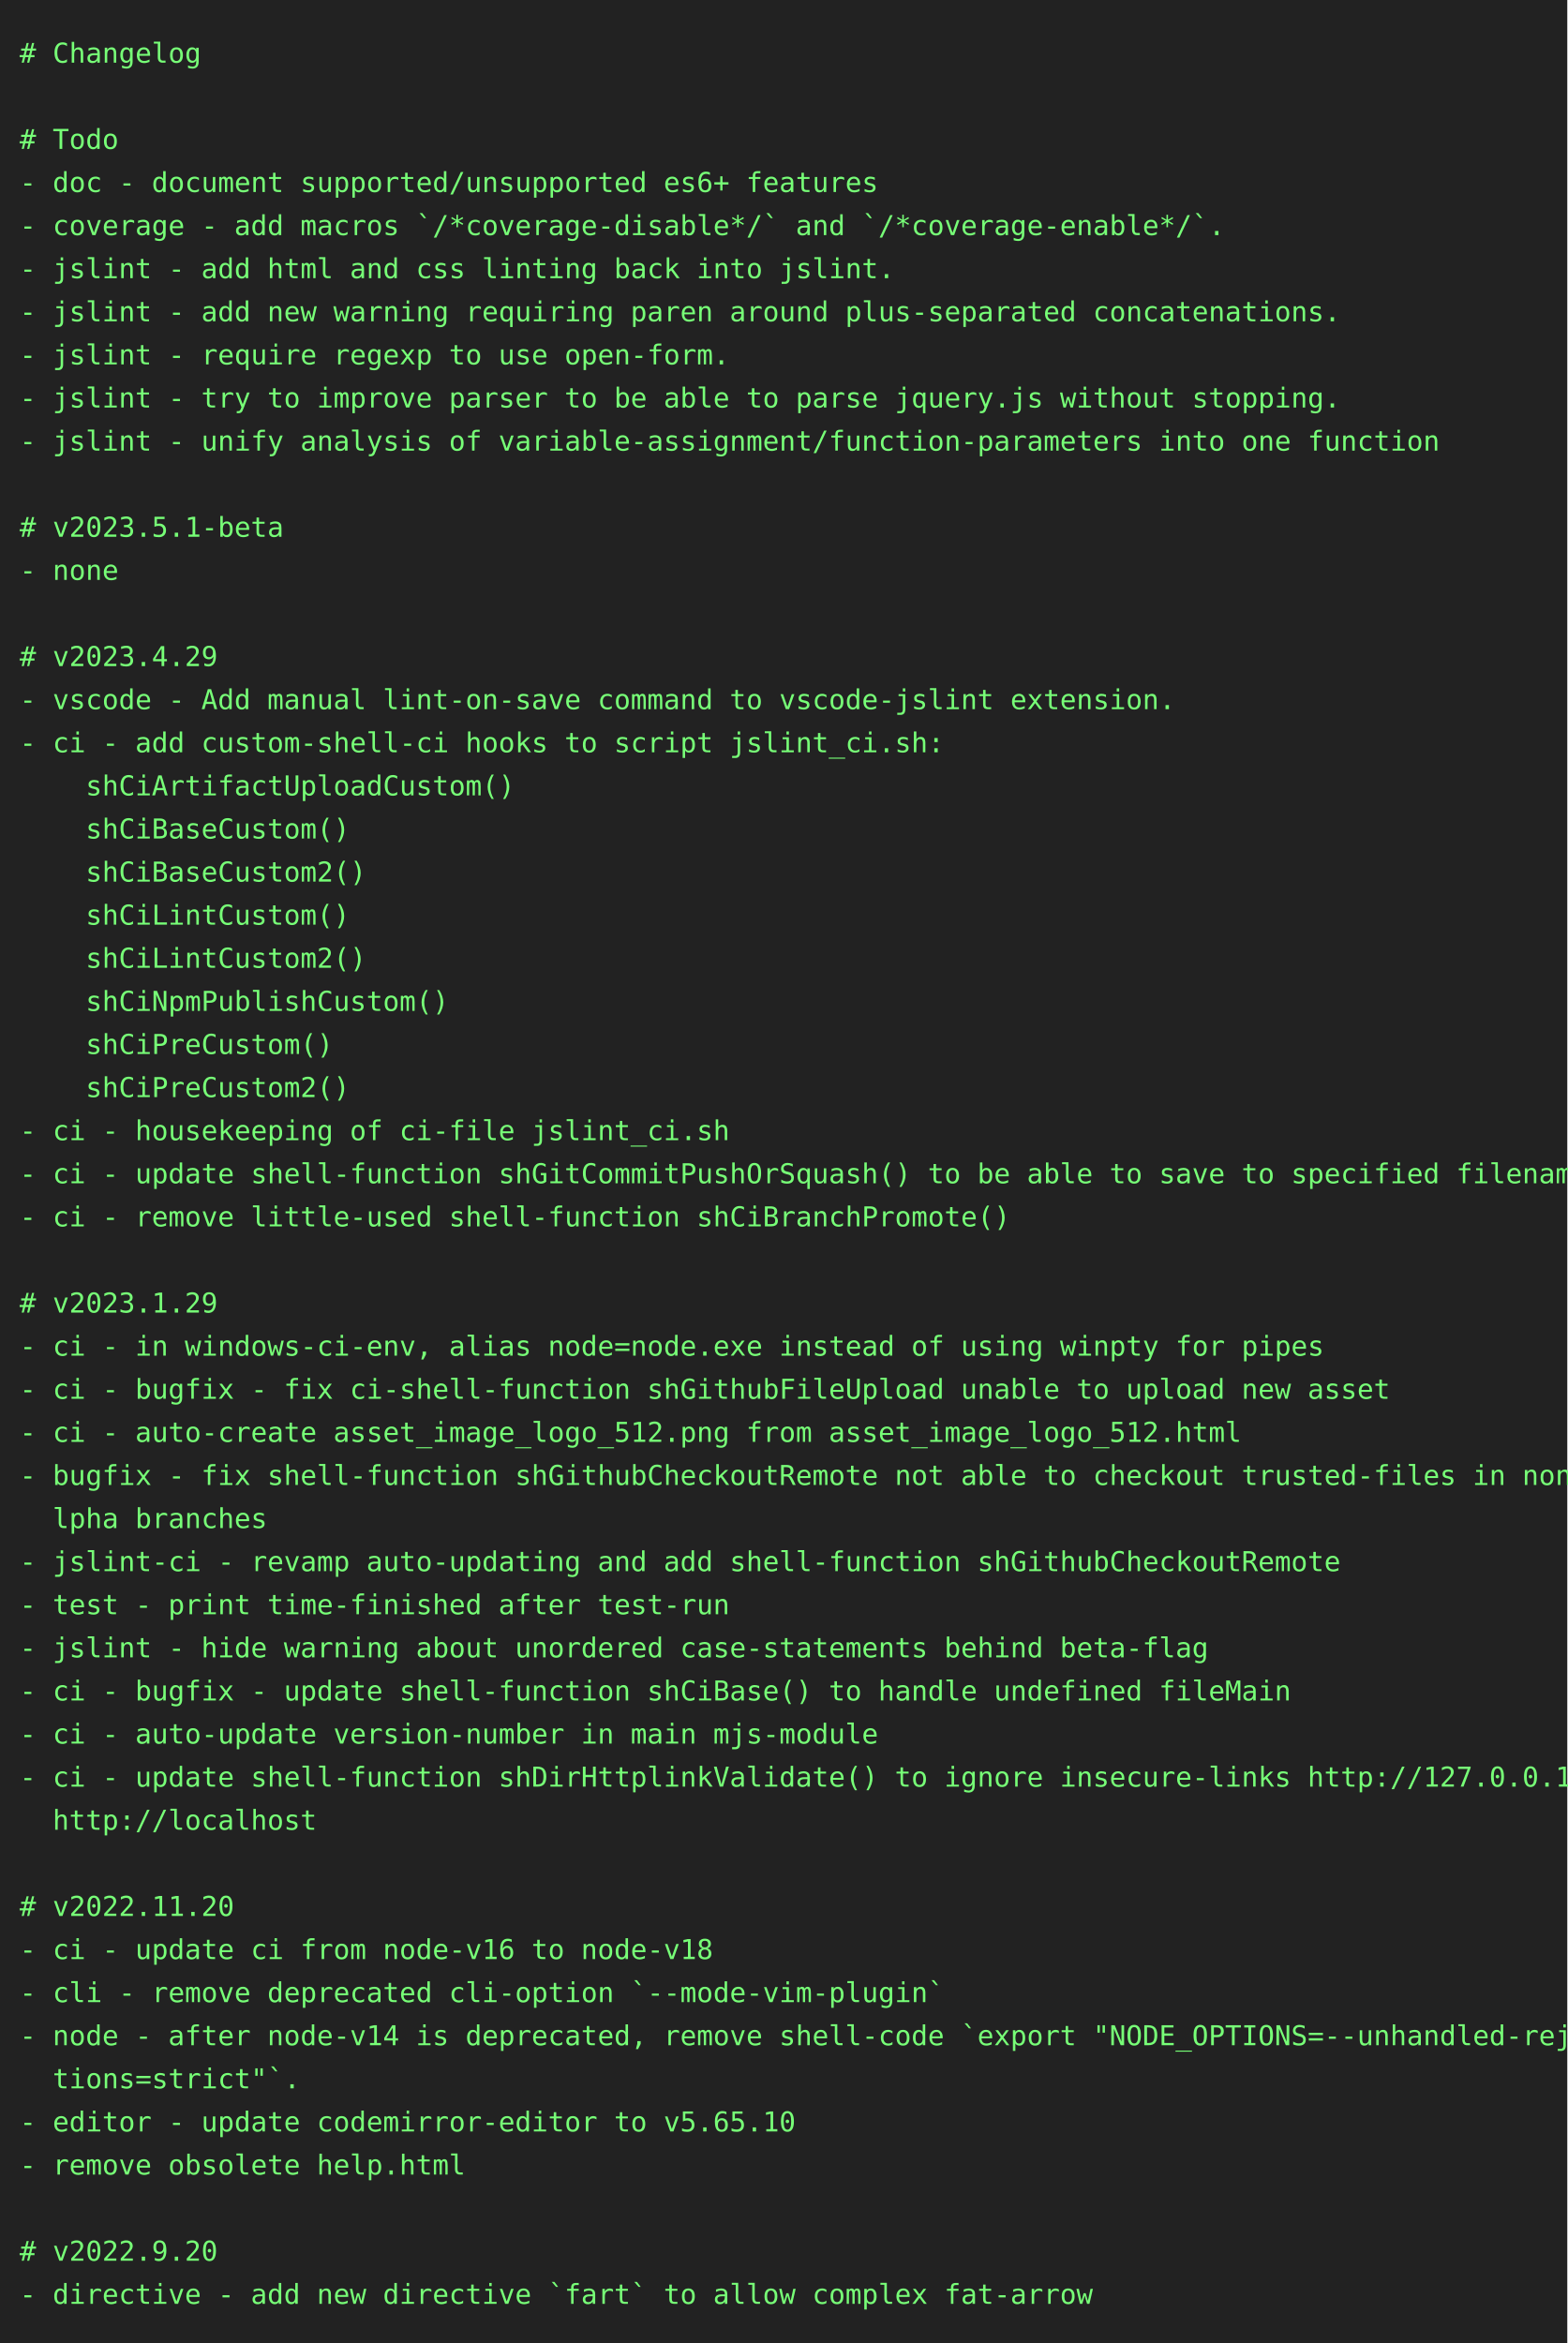
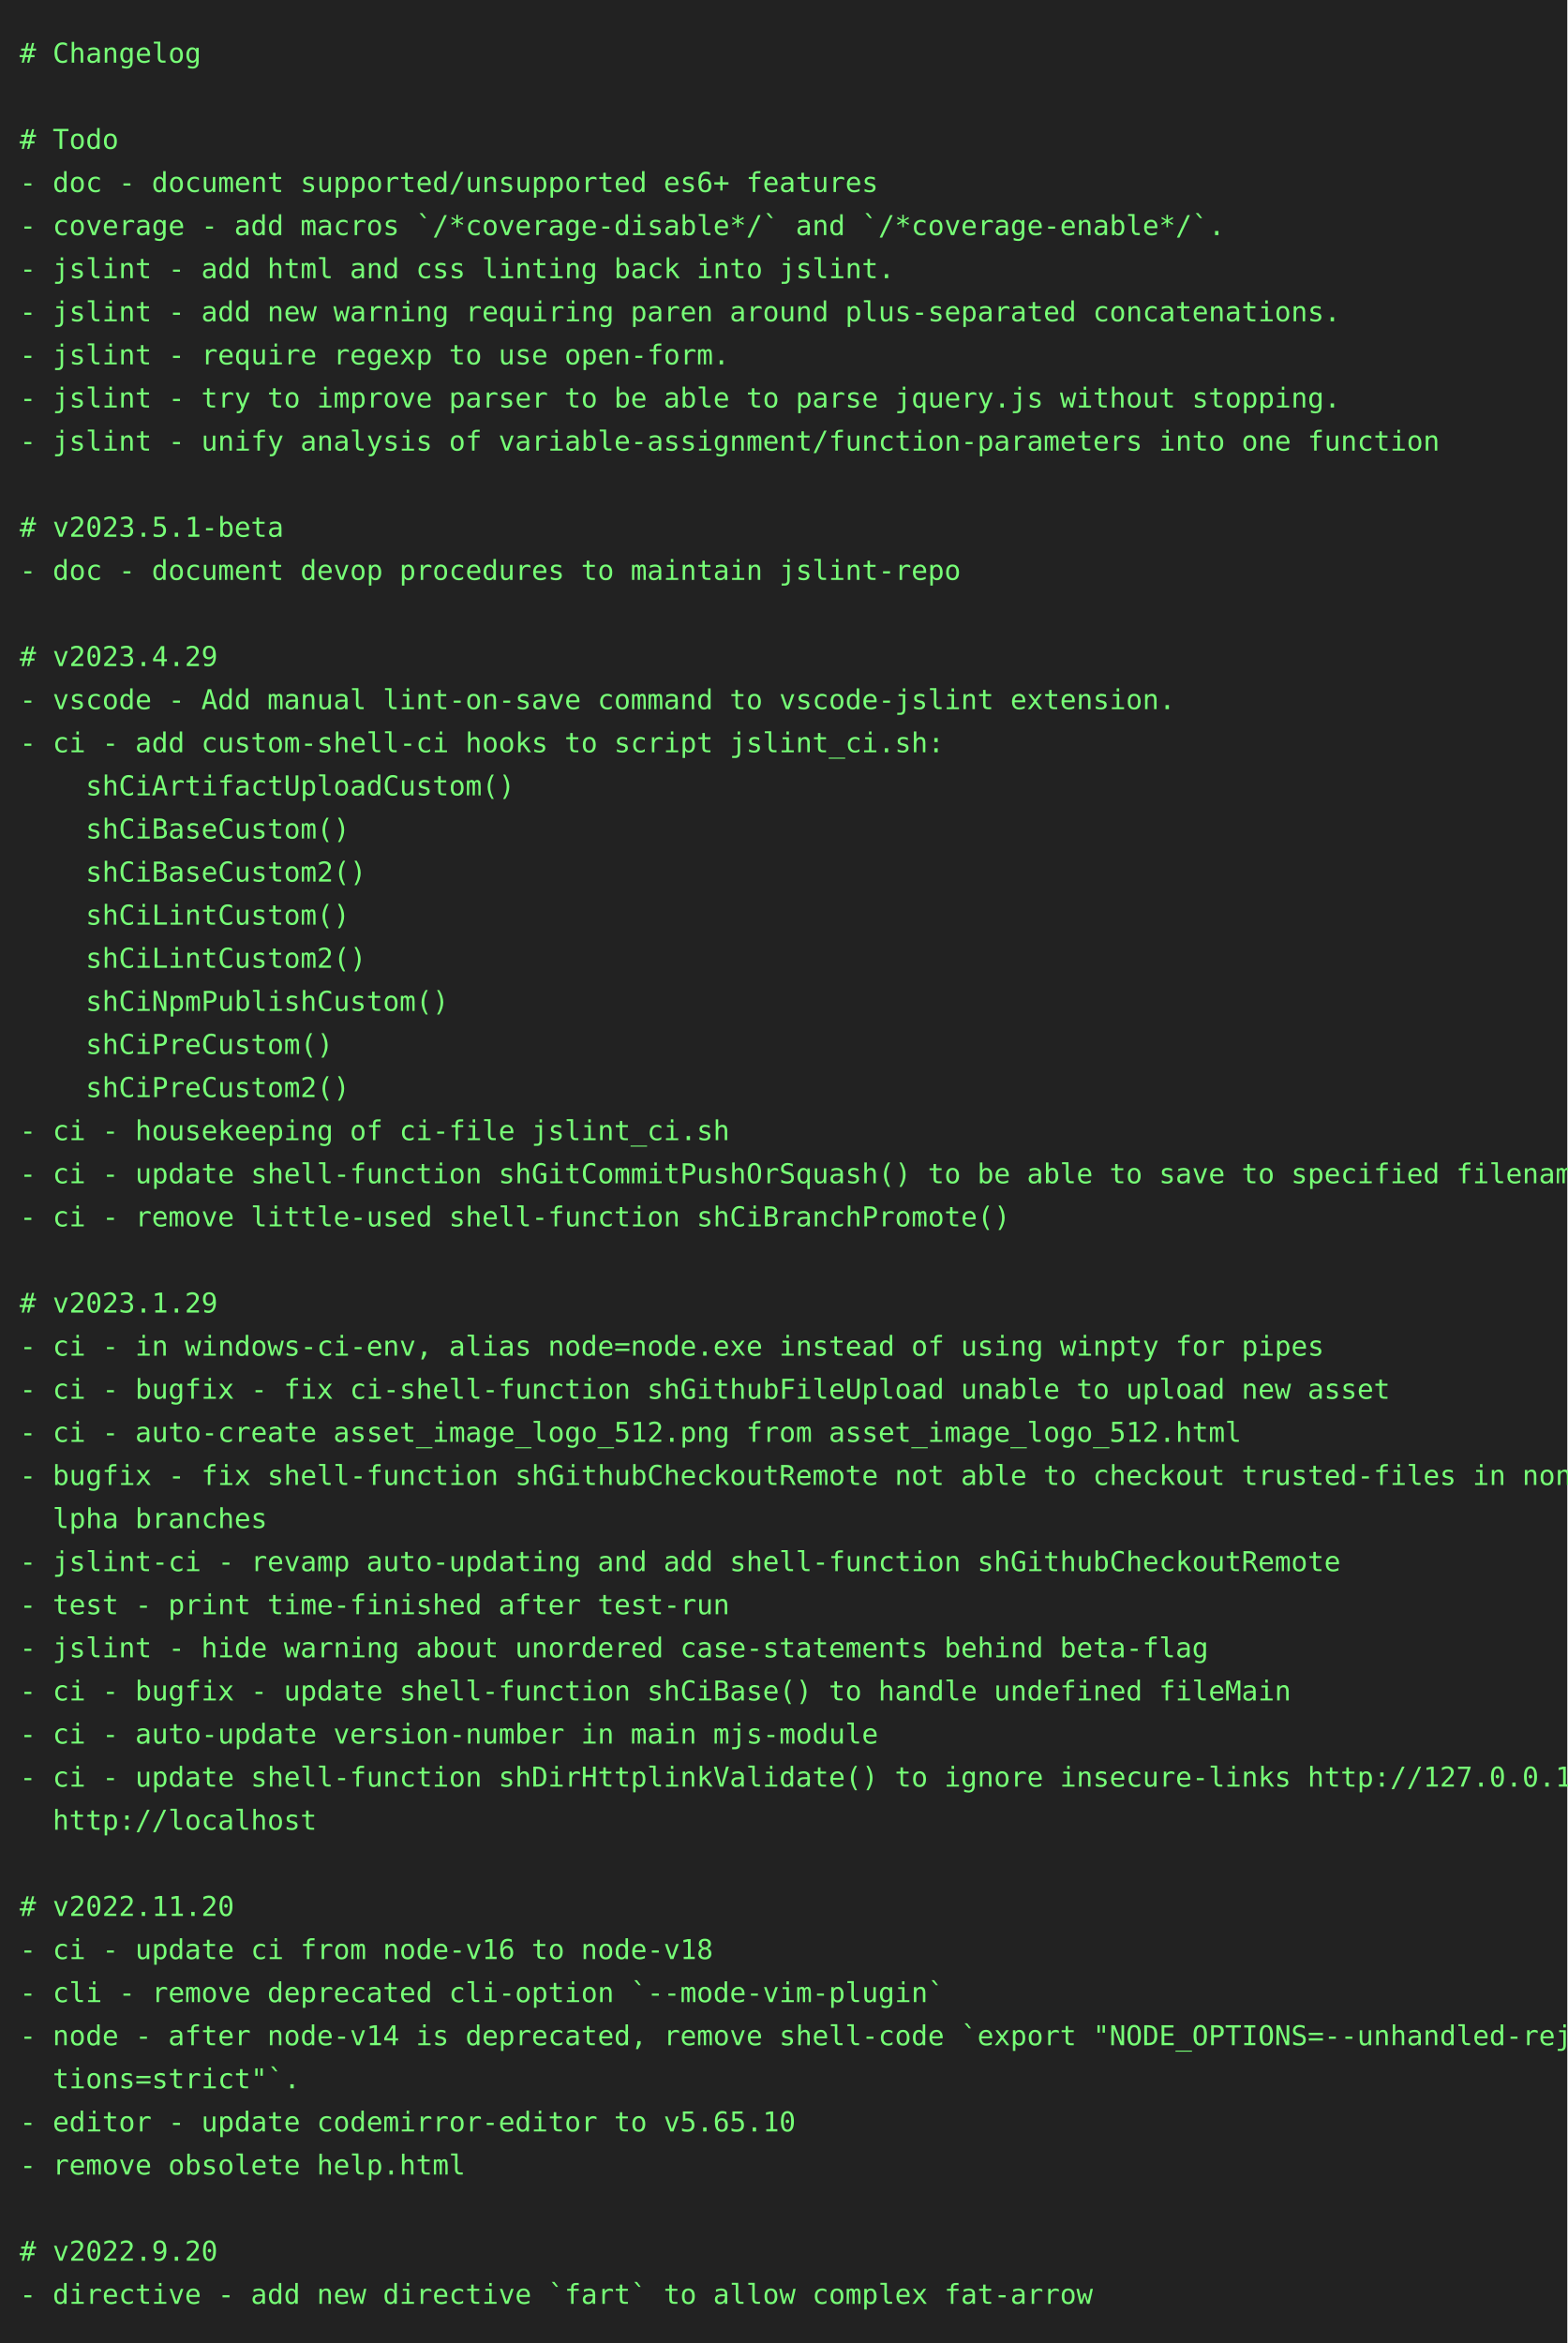
<svg xmlns="http://www.w3.org/2000/svg" height="1196" width="800">
  <rect height="1196" fill="#222" width="800" />
  <text fill="#7f7" font-family="consolas, menlo, monospace" font-size="14" xml:space="preserve">
    <tspan lengthAdjust="spacingAndGlyphs" textLength="768" x="10" y="32"># Changelog                                                                                      </tspan>
    <tspan lengthAdjust="spacingAndGlyphs" textLength="768" x="10" y="54">                                                                                                 </tspan>
    <tspan lengthAdjust="spacingAndGlyphs" textLength="768" x="10" y="76"># Todo                                                                                           </tspan>
    <tspan lengthAdjust="spacingAndGlyphs" textLength="768" x="10" y="98">- doc - document supported/unsupported es6+ features                                             </tspan>
    <tspan lengthAdjust="spacingAndGlyphs" textLength="768" x="10" y="120">- coverage - add macros `/*coverage-disable*/` and `/*coverage-enable*/`.                        </tspan>
    <tspan lengthAdjust="spacingAndGlyphs" textLength="768" x="10" y="142">- jslint - add html and css linting back into jslint.                                            </tspan>
    <tspan lengthAdjust="spacingAndGlyphs" textLength="768" x="10" y="164">- jslint - add new warning requiring paren around plus-separated concatenations.                 </tspan>
    <tspan lengthAdjust="spacingAndGlyphs" textLength="768" x="10" y="186">- jslint - require regexp to use open-form.                                                      </tspan>
    <tspan lengthAdjust="spacingAndGlyphs" textLength="768" x="10" y="208">- jslint - try to improve parser to be able to parse jquery.js without stopping.                 </tspan>
    <tspan lengthAdjust="spacingAndGlyphs" textLength="768" x="10" y="230">- jslint - unify analysis of variable-assignment/function-parameters into one function           </tspan>
    <tspan lengthAdjust="spacingAndGlyphs" textLength="768" x="10" y="252">                                                                                                 </tspan>
    <tspan lengthAdjust="spacingAndGlyphs" textLength="768" x="10" y="274"># v2023.5.1-beta                                                                                 </tspan>
-     <tspan lengthAdjust="spacingAndGlyphs" textLength="768" x="10" y="296">- none                                                                                           </tspan>
+     <tspan lengthAdjust="spacingAndGlyphs" textLength="768" x="10" y="296">- doc - document devop procedures to maintain jslint-repo                                        </tspan>
    <tspan lengthAdjust="spacingAndGlyphs" textLength="768" x="10" y="318">                                                                                                 </tspan>
    <tspan lengthAdjust="spacingAndGlyphs" textLength="768" x="10" y="340"># v2023.4.29                                                                                     </tspan>
    <tspan lengthAdjust="spacingAndGlyphs" textLength="768" x="10" y="362">- vscode - Add manual lint-on-save command to vscode-jslint extension.                           </tspan>
    <tspan lengthAdjust="spacingAndGlyphs" textLength="768" x="10" y="384">- ci - add custom-shell-ci hooks to script jslint_ci.sh:                                         </tspan>
    <tspan lengthAdjust="spacingAndGlyphs" textLength="768" x="10" y="406">    shCiArtifactUploadCustom()                                                                   </tspan>
    <tspan lengthAdjust="spacingAndGlyphs" textLength="768" x="10" y="428">    shCiBaseCustom()                                                                             </tspan>
    <tspan lengthAdjust="spacingAndGlyphs" textLength="768" x="10" y="450">    shCiBaseCustom2()                                                                            </tspan>
    <tspan lengthAdjust="spacingAndGlyphs" textLength="768" x="10" y="472">    shCiLintCustom()                                                                             </tspan>
    <tspan lengthAdjust="spacingAndGlyphs" textLength="768" x="10" y="494">    shCiLintCustom2()                                                                            </tspan>
    <tspan lengthAdjust="spacingAndGlyphs" textLength="768" x="10" y="516">    shCiNpmPublishCustom()                                                                       </tspan>
    <tspan lengthAdjust="spacingAndGlyphs" textLength="768" x="10" y="538">    shCiPreCustom()                                                                              </tspan>
    <tspan lengthAdjust="spacingAndGlyphs" textLength="768" x="10" y="560">    shCiPreCustom2()                                                                             </tspan>
    <tspan lengthAdjust="spacingAndGlyphs" textLength="768" x="10" y="582">- ci - housekeeping of ci-file jslint_ci.sh                                                      </tspan>
    <tspan lengthAdjust="spacingAndGlyphs" textLength="768" x="10" y="604">- ci - update shell-function shGitCommitPushOrSquash() to be able to save to specified filename  </tspan>
    <tspan lengthAdjust="spacingAndGlyphs" textLength="768" x="10" y="626">- ci - remove little-used shell-function shCiBranchPromote()                                     </tspan>
    <tspan lengthAdjust="spacingAndGlyphs" textLength="768" x="10" y="648">                                                                                                 </tspan>
    <tspan lengthAdjust="spacingAndGlyphs" textLength="768" x="10" y="670"># v2023.1.29                                                                                     </tspan>
    <tspan lengthAdjust="spacingAndGlyphs" textLength="768" x="10" y="692">- ci - in windows-ci-env, alias node=node.exe instead of using winpty for pipes                  </tspan>
    <tspan lengthAdjust="spacingAndGlyphs" textLength="768" x="10" y="714">- ci - bugfix - fix ci-shell-function shGithubFileUpload unable to upload new asset              </tspan>
    <tspan lengthAdjust="spacingAndGlyphs" textLength="768" x="10" y="736">- ci - auto-create asset_image_logo_512.png from asset_image_logo_512.html                       </tspan>
    <tspan lengthAdjust="spacingAndGlyphs" textLength="768" x="10" y="758">- bugfix - fix shell-function shGithubCheckoutRemote not able to checkout trusted-files in non-a\</tspan>
    <tspan lengthAdjust="spacingAndGlyphs" textLength="768" x="10" y="780">  lpha branches                                                                                  </tspan>
    <tspan lengthAdjust="spacingAndGlyphs" textLength="768" x="10" y="802">- jslint-ci - revamp auto-updating and add shell-function shGithubCheckoutRemote                 </tspan>
    <tspan lengthAdjust="spacingAndGlyphs" textLength="768" x="10" y="824">- test - print time-finished after test-run                                                      </tspan>
    <tspan lengthAdjust="spacingAndGlyphs" textLength="768" x="10" y="846">- jslint - hide warning about unordered case-statements behind beta-flag                         </tspan>
    <tspan lengthAdjust="spacingAndGlyphs" textLength="768" x="10" y="868">- ci - bugfix - update shell-function shCiBase() to handle undefined fileMain                    </tspan>
    <tspan lengthAdjust="spacingAndGlyphs" textLength="768" x="10" y="890">- ci - auto-update version-number in main mjs-module                                             </tspan>
    <tspan lengthAdjust="spacingAndGlyphs" textLength="768" x="10" y="912">- ci - update shell-function shDirHttplinkValidate() to ignore insecure-links http://127.0.0.1, \</tspan>
    <tspan lengthAdjust="spacingAndGlyphs" textLength="768" x="10" y="934">  http://localhost                                                                               </tspan>
    <tspan lengthAdjust="spacingAndGlyphs" textLength="768" x="10" y="956">                                                                                                 </tspan>
    <tspan lengthAdjust="spacingAndGlyphs" textLength="768" x="10" y="978"># v2022.11.20                                                                                    </tspan>
    <tspan lengthAdjust="spacingAndGlyphs" textLength="768" x="10" y="1000">- ci - update ci from node-v16 to node-v18                                                       </tspan>
    <tspan lengthAdjust="spacingAndGlyphs" textLength="768" x="10" y="1022">- cli - remove deprecated cli-option `--mode-vim-plugin`                                         </tspan>
    <tspan lengthAdjust="spacingAndGlyphs" textLength="768" x="10" y="1044">- node - after node-v14 is deprecated, remove shell-code `export "NODE_OPTIONS=--unhandled-rejec\</tspan>
    <tspan lengthAdjust="spacingAndGlyphs" textLength="768" x="10" y="1066">  tions=strict"`.                                                                                </tspan>
    <tspan lengthAdjust="spacingAndGlyphs" textLength="768" x="10" y="1088">- editor - update codemirror-editor to v5.65.10                                                  </tspan>
    <tspan lengthAdjust="spacingAndGlyphs" textLength="768" x="10" y="1110">- remove obsolete help.html                                                                      </tspan>
    <tspan lengthAdjust="spacingAndGlyphs" textLength="768" x="10" y="1132">                                                                                                 </tspan>
    <tspan lengthAdjust="spacingAndGlyphs" textLength="768" x="10" y="1154"># v2022.9.20                                                                                     </tspan>
    <tspan lengthAdjust="spacingAndGlyphs" textLength="768" x="10" y="1176">- directive - add new directive `fart` to allow complex fat-arrow                                </tspan>
  </text>
</svg>
